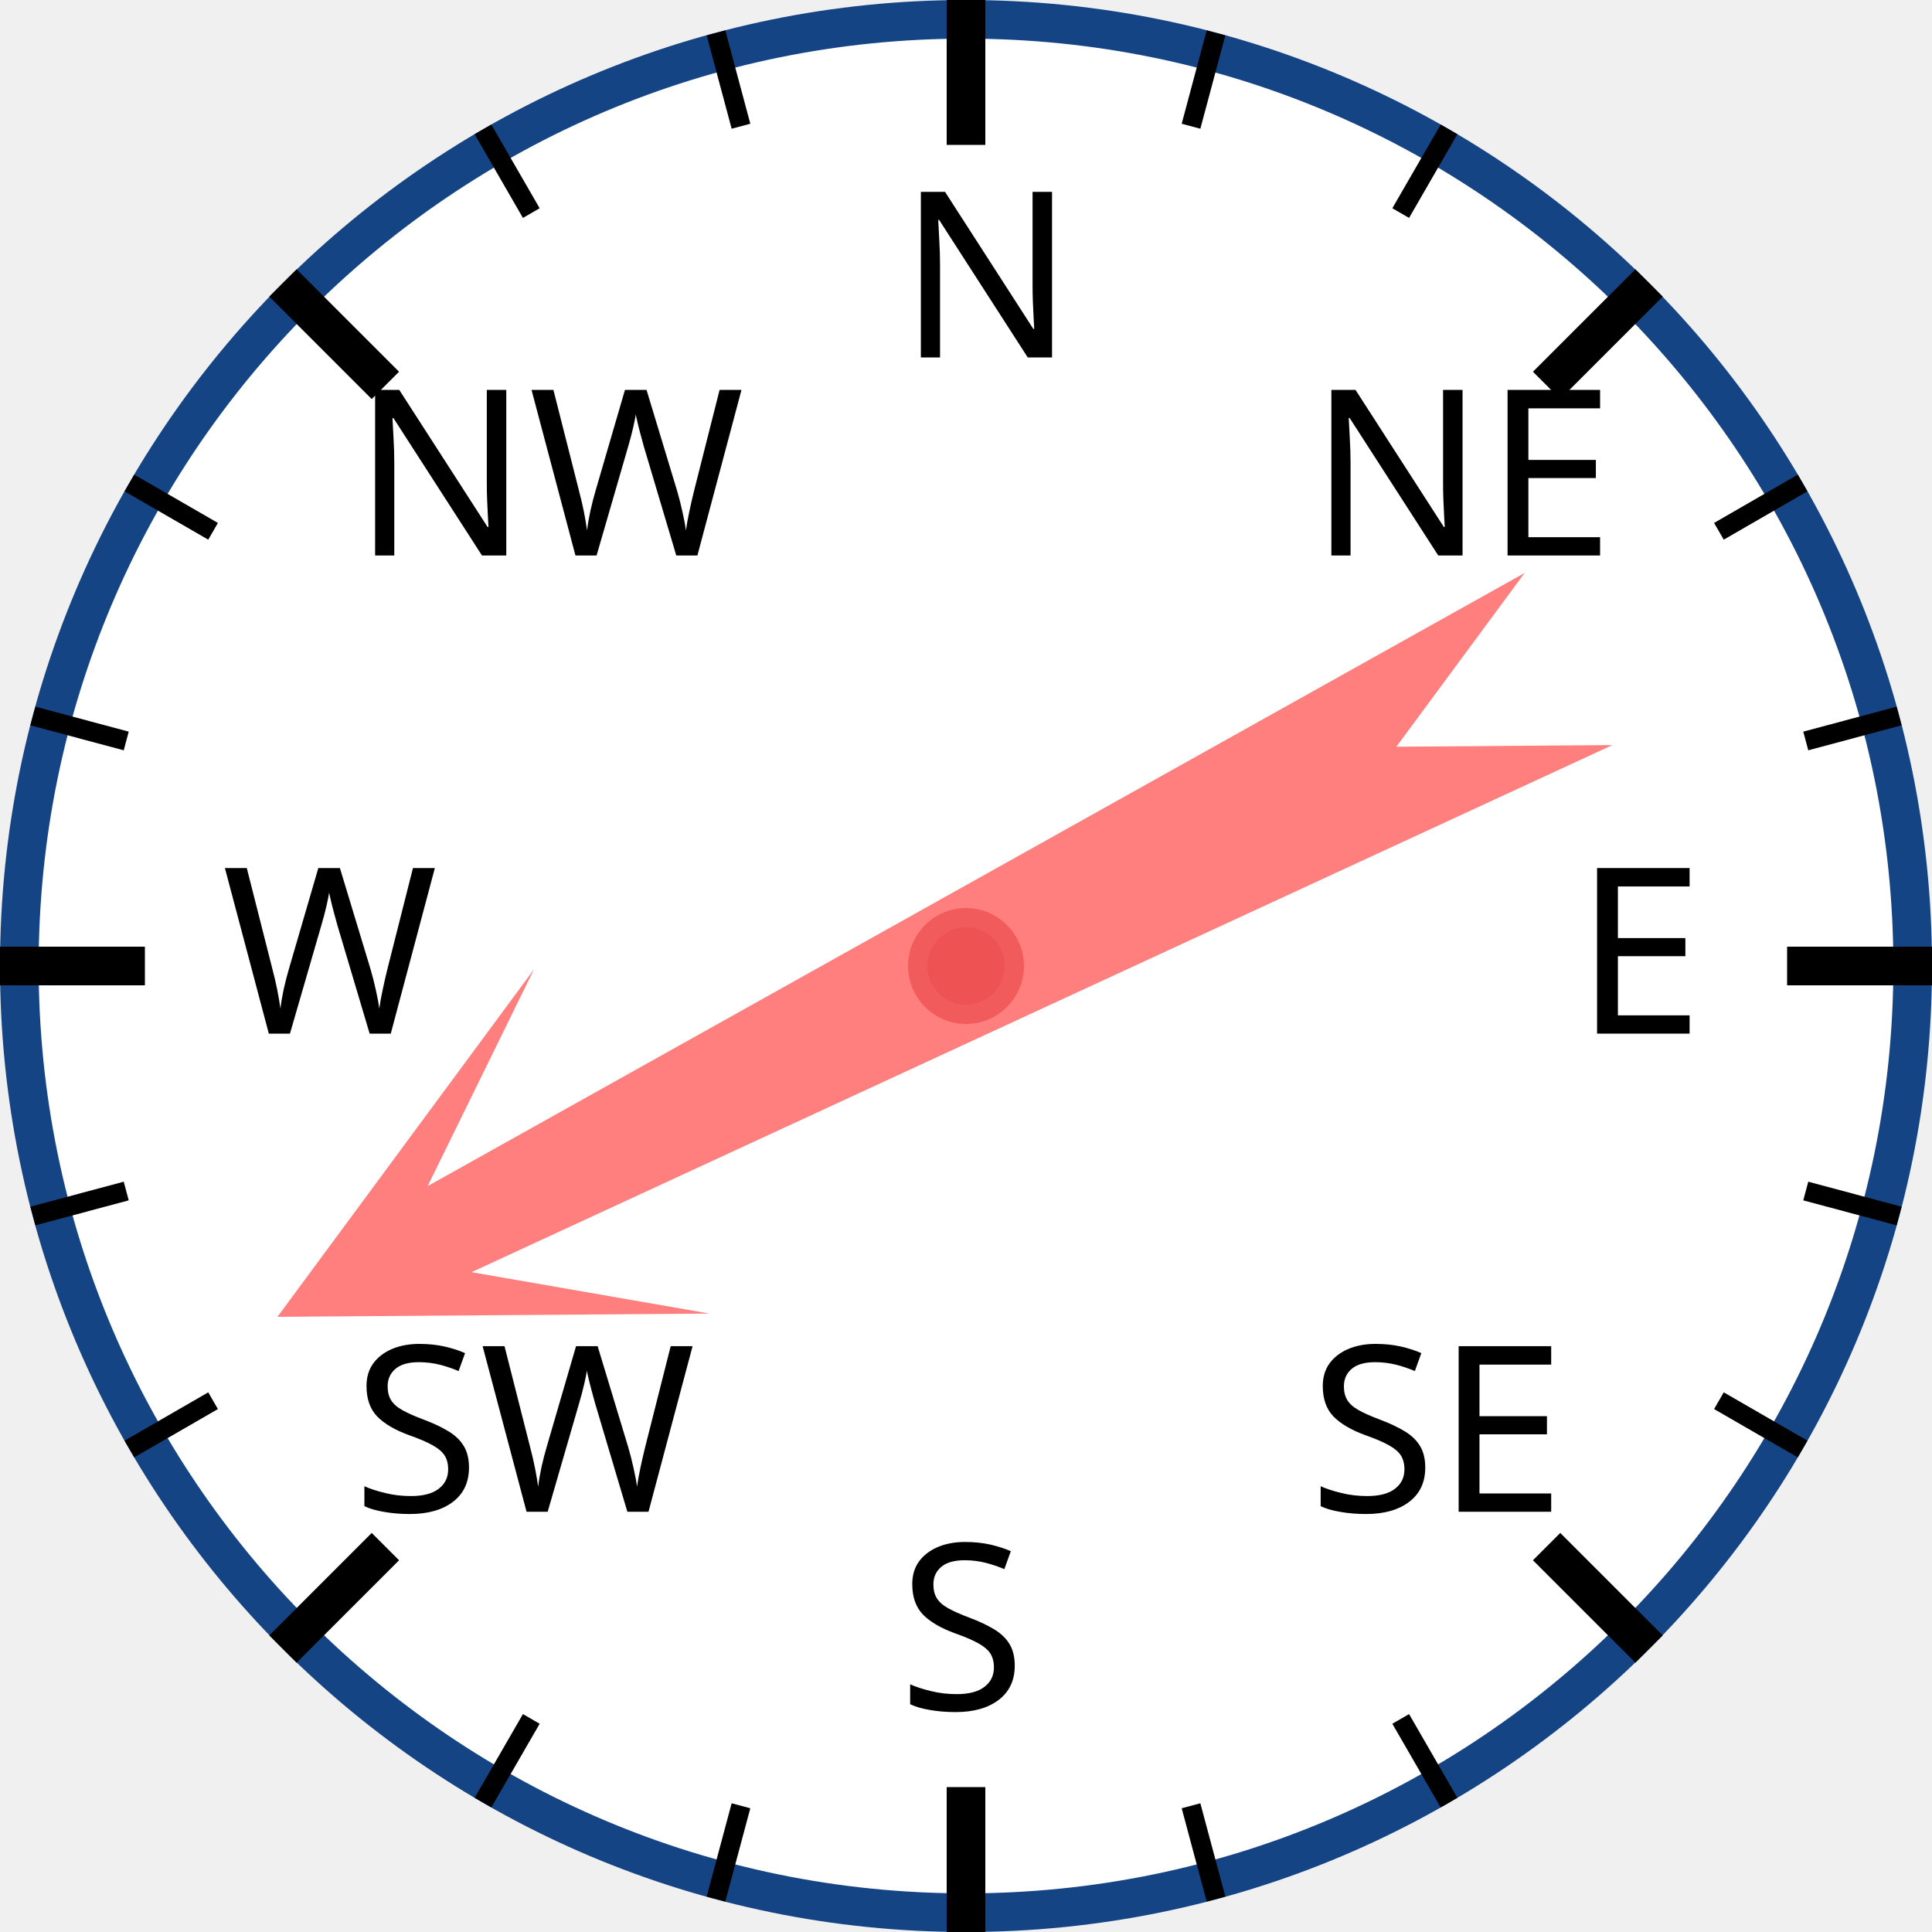
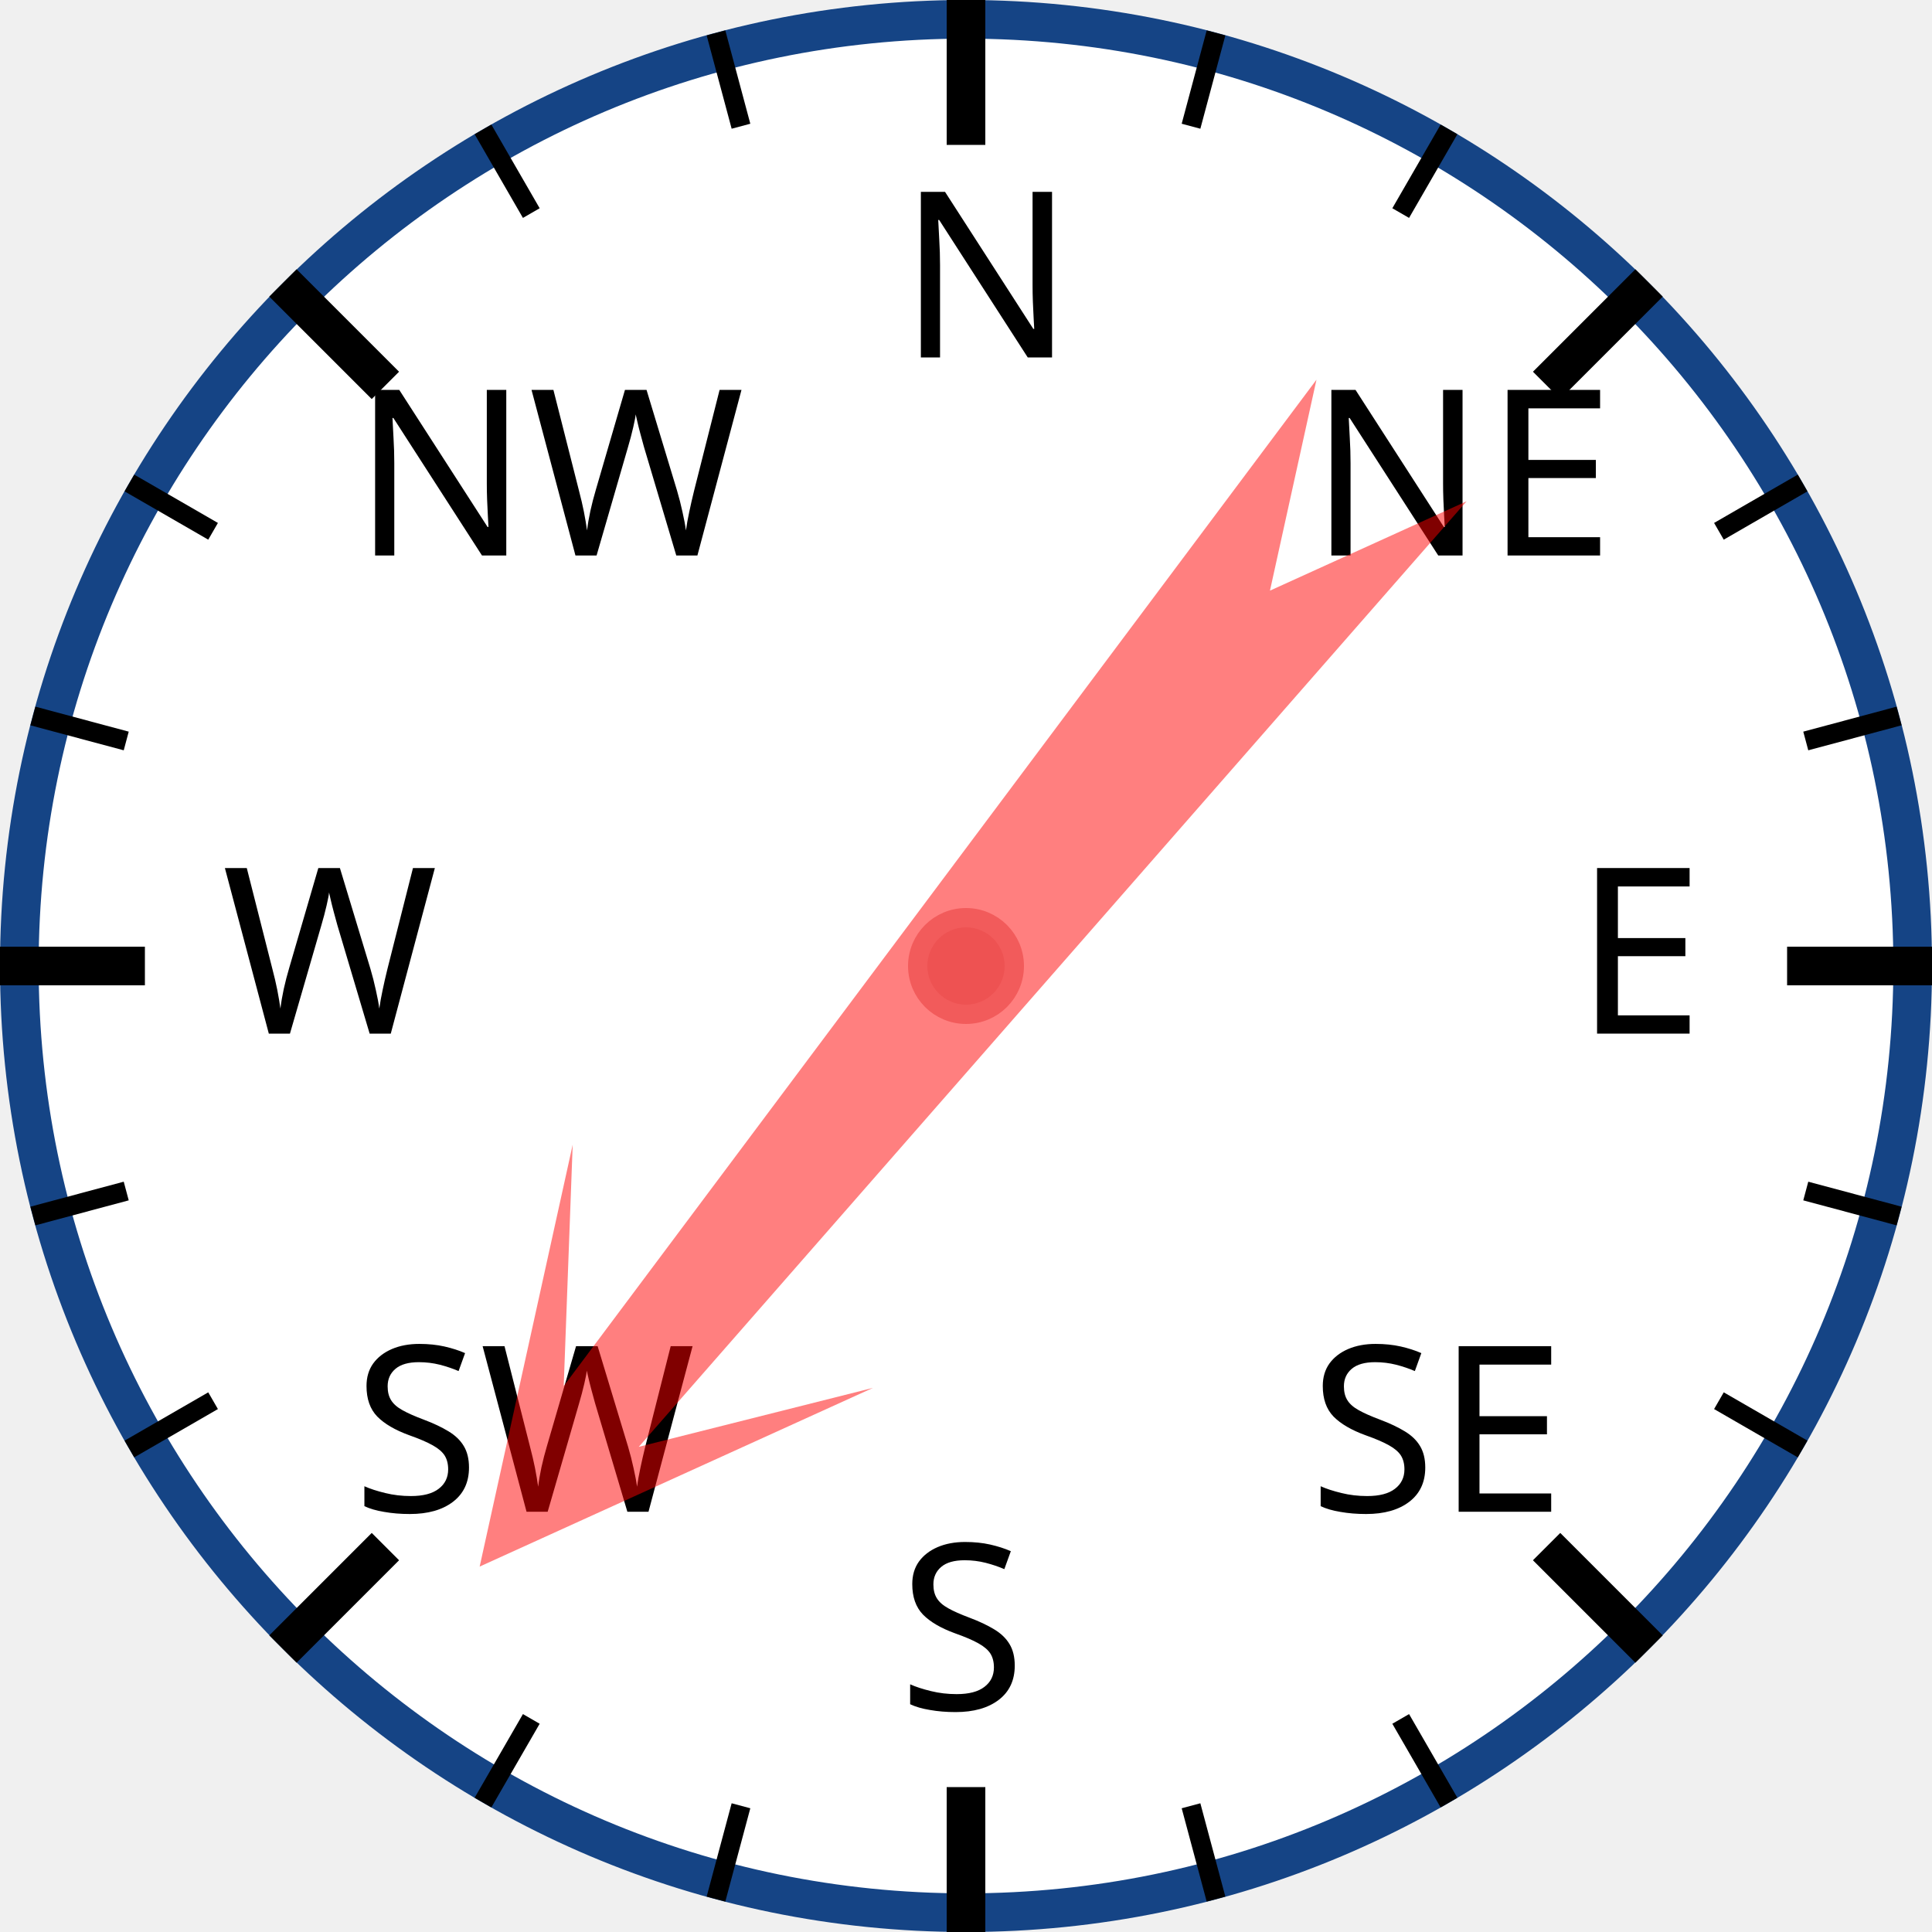
<svg xmlns="http://www.w3.org/2000/svg" width="120px" height="120px" viewBox="0 0 200 200">
  <circle cx="100" cy="100" r="98" style="fill: white; stroke: #154485; stroke-width: 4;" />
  <text x="93.0" y="37.0" style="font-family: sans-serif; font-size: 18pt;">N</text>
  <line x1="100.0" y1="0.0" x2="100.0" y2="15.0" style="stroke: black; stroke-width: 4;" />
  <line x1="74.118" y1="3.407" x2="76.706" y2="13.067" style="stroke: black; stroke-width: 2;" />
  <line x1="50" y1="13.397" x2="55" y2="22.058" style="stroke: black; stroke-width: 2;" />
  <text x="36.503" y="57.503" style="font-family: sans-serif; font-size: 18pt;">NW</text>
  <line x1="29.289" y1="29.289" x2="39.896" y2="39.896" style="stroke: black; stroke-width: 4;" />
  <line x1="13.397" y1="50" x2="22.058" y2="55" style="stroke: black; stroke-width: 2;" />
  <line x1="3.407" y1="74.118" x2="13.067" y2="76.706" style="stroke: black; stroke-width: 2;" />
  <text x="23.0" y="107.0" style="font-family: sans-serif; font-size: 18pt;">W</text>
  <line x1="0.0" y1="100.0" x2="15.0" y2="100.0" style="stroke: black; stroke-width: 4;" />
  <line x1="3.407" y1="125.882" x2="13.067" y2="123.294" style="stroke: black; stroke-width: 2;" />
  <line x1="13.397" y1="150" x2="22.058" y2="145" style="stroke: black; stroke-width: 2;" />
  <text x="36.503" y="156.497" style="font-family: sans-serif; font-size: 18pt;">SW</text>
  <line x1="29.289" y1="170.711" x2="39.896" y2="160.104" style="stroke: black; stroke-width: 4;" />
  <line x1="50" y1="186.603" x2="55" y2="177.942" style="stroke: black; stroke-width: 2;" />
  <line x1="74.118" y1="196.593" x2="76.706" y2="186.933" style="stroke: black; stroke-width: 2;" />
  <text x="93" y="177.0" style="font-family: sans-serif; font-size: 18pt;">S</text>
  <line x1="100" y1="200.0" x2="100" y2="185.0" style="stroke: black; stroke-width: 4;" />
  <line x1="125.882" y1="196.593" x2="123.294" y2="186.933" style="stroke: black; stroke-width: 2;" />
  <line x1="150.0" y1="186.603" x2="145.0" y2="177.942" style="stroke: black; stroke-width: 2;" />
  <text x="135.497" y="156.497" style="font-family: sans-serif; font-size: 18pt;">SE</text>
  <line x1="170.711" y1="170.711" x2="160.104" y2="160.104" style="stroke: black; stroke-width: 4;" />
  <line x1="186.603" y1="150" x2="177.942" y2="145" style="stroke: black; stroke-width: 2;" />
  <line x1="196.593" y1="125.882" x2="186.933" y2="123.294" style="stroke: black; stroke-width: 2;" />
  <text x="163.0" y="107" style="font-family: sans-serif; font-size: 18pt;">E</text>
  <line x1="200.0" y1="100" x2="185.0" y2="100" style="stroke: black; stroke-width: 4;" />
  <line x1="196.593" y1="74.118" x2="186.933" y2="76.706" style="stroke: black; stroke-width: 2;" />
  <line x1="186.603" y1="50" x2="177.942" y2="55" style="stroke: black; stroke-width: 2;" />
  <text x="135.497" y="57.503" style="font-family: sans-serif; font-size: 18pt;">NE</text>
  <line x1="170.711" y1="29.289" x2="160.104" y2="39.896" style="stroke: black; stroke-width: 4;" />
  <line x1="150" y1="13.397" x2="145" y2="22.058" style="stroke: black; stroke-width: 2;" />
  <line x1="125.882" y1="3.407" x2="123.294" y2="13.067" style="stroke: black; stroke-width: 2;" />
-   <polygon points="100 20 120 60 105 40 110 170 100 150 90 170 95 40 80 60" style="fill: red; fill-opacity: 0.5;" transform="rotate(243,100,100)" />
+   <polygon points="100 20 120 60 105 40 110 170 100 150 90 170 95 40 80 60" style="fill: red; fill-opacity: 0.5;" transform="rotate(219,100,100)" />
  <circle cx="100" cy="100" r="5" style="fill: #EE5252; stroke: #F25B5B; stroke-width: 2;" />
</svg>
